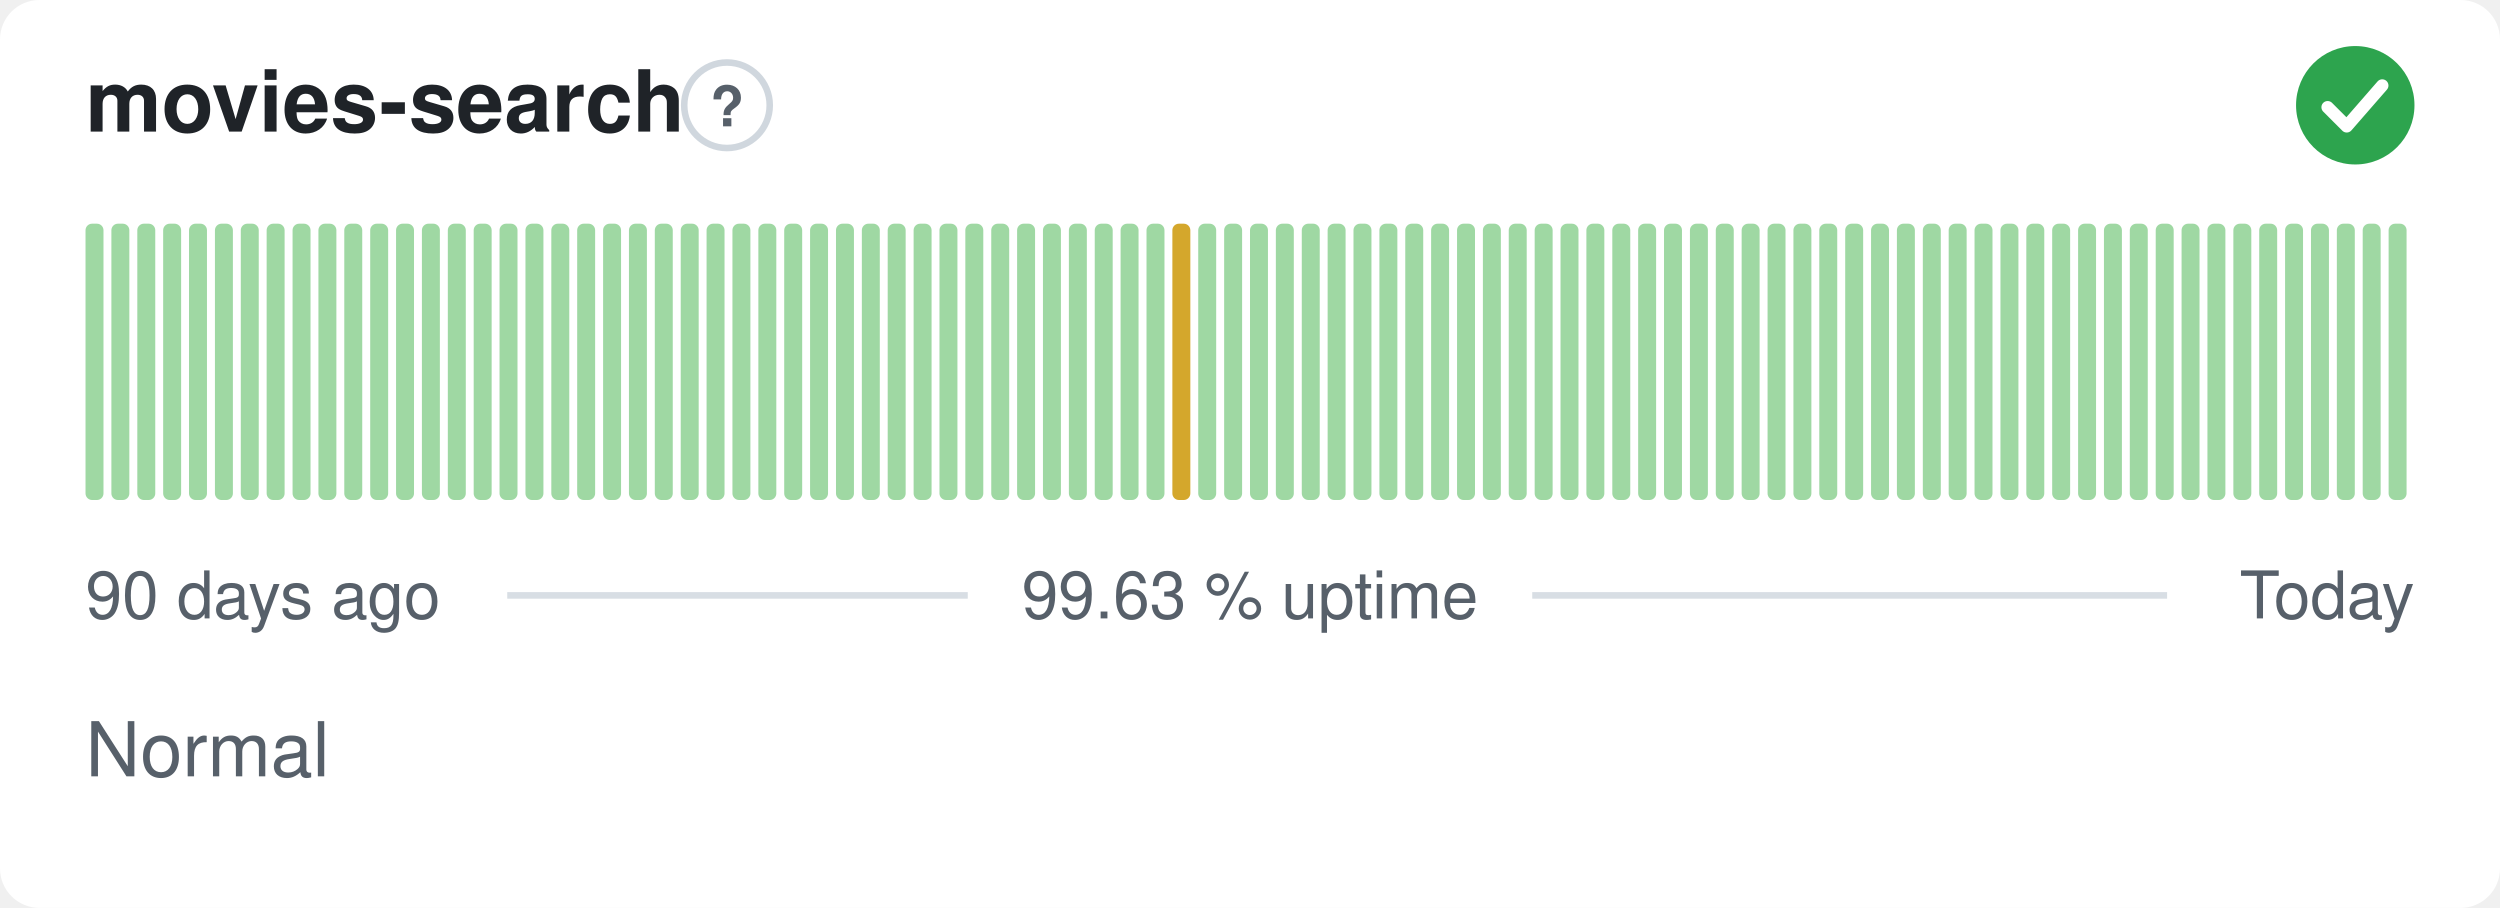
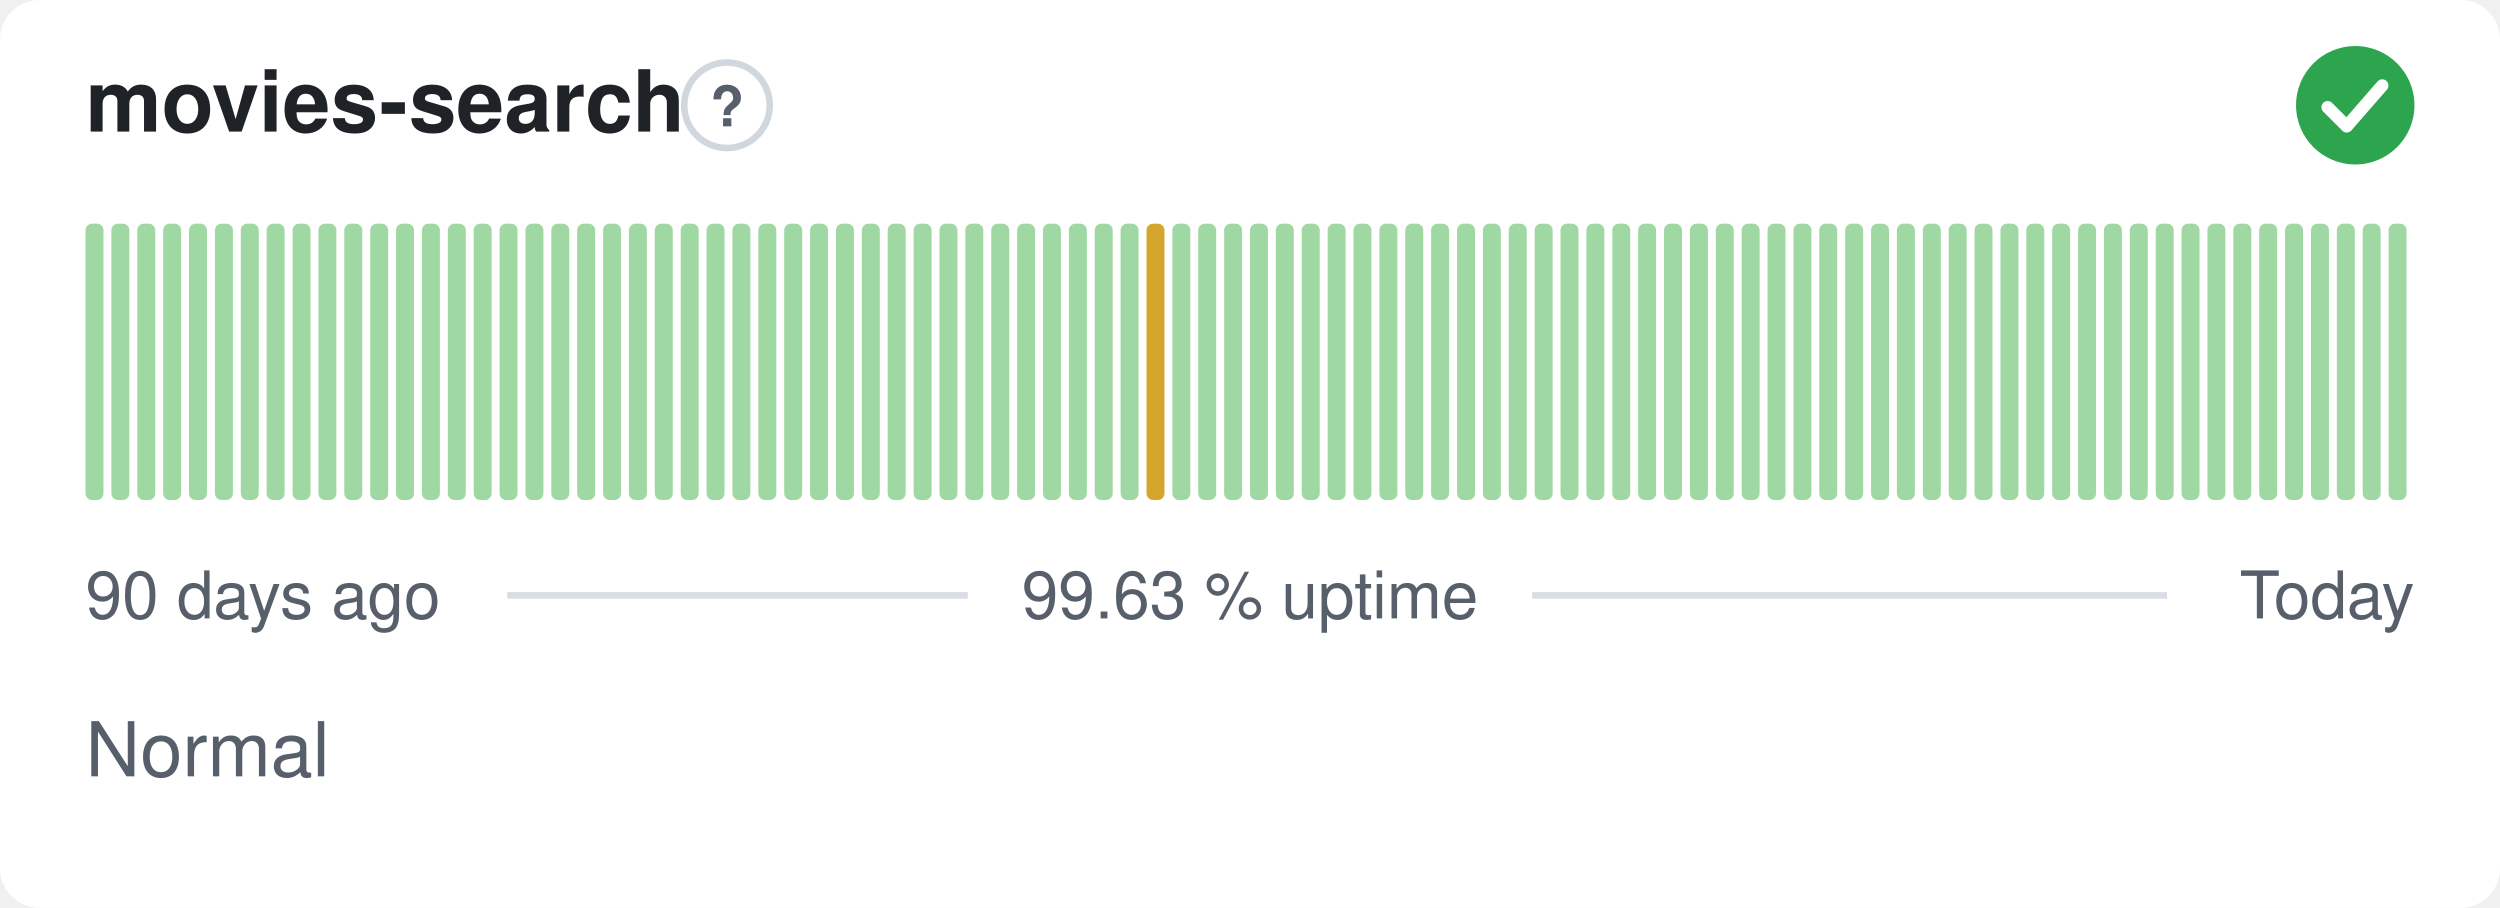
<svg xmlns="http://www.w3.org/2000/svg" width="380" height="138" viewBox="0 0 380 138" role="img" aria-label="movies-search: Normal, 99.63 % uptime over the last 90 days" font-family="-apple-system,BlinkMacSystemFont,'Segoe UI',Helvetica,Arial,sans-serif">
  <style>
    @media (prefers-color-scheme: dark) {
      .bg { fill: #0d1117 }
      .title { fill: #e6edf3 }
      .muted { fill: #8b949e }
      .hint { stroke: #30363d }
      .rule { stroke: #30363d }
      .nodata { fill: #21262d }
    }
  </style>
  <rect class="bg" width="380" height="138" rx="6" fill="#ffffff" />
  <text class="title" x="13" y="20" font-size="13" font-weight="600" fill="#1f2328">movies-search</text>
  <circle class="hint" cx="110.5" cy="16" r="6.5" fill="none" stroke="#d0d7de" stroke-width="1" />
  <text class="muted" x="110.5" y="19.2" text-anchor="middle" font-size="8.5" font-weight="700" fill="#57606a">?</text>
  <circle cx="358" cy="16" r="9" fill="#2da44e" />
  <path d="M353.80 16.30l2.90 2.90 5.40 -6.20" fill="none" stroke="#fff" stroke-width="1.89" stroke-linecap="round" stroke-linejoin="round" />
  <rect x="13.00" y="34.00" width="2.73" height="42.00" rx="1" fill="#9fd8a3" />
  <rect x="16.93" y="34.00" width="2.73" height="42.00" rx="1" fill="#9fd8a3" />
  <rect x="20.87" y="34.00" width="2.73" height="42.00" rx="1" fill="#9fd8a3" />
  <rect x="24.80" y="34.00" width="2.73" height="42.00" rx="1" fill="#9fd8a3" />
  <rect x="28.73" y="34.00" width="2.73" height="42.00" rx="1" fill="#9fd8a3" />
  <rect x="32.67" y="34.00" width="2.73" height="42.00" rx="1" fill="#9fd8a3" />
  <rect x="36.60" y="34.00" width="2.73" height="42.00" rx="1" fill="#9fd8a3" />
  <rect x="40.53" y="34.00" width="2.73" height="42.00" rx="1" fill="#9fd8a3" />
  <rect x="44.47" y="34.00" width="2.73" height="42.00" rx="1" fill="#9fd8a3" />
  <rect x="48.40" y="34.00" width="2.73" height="42.00" rx="1" fill="#9fd8a3" />
  <rect x="52.33" y="34.00" width="2.73" height="42.00" rx="1" fill="#9fd8a3" />
  <rect x="56.27" y="34.00" width="2.73" height="42.00" rx="1" fill="#9fd8a3" />
  <rect x="60.20" y="34.00" width="2.73" height="42.00" rx="1" fill="#9fd8a3" />
  <rect x="64.13" y="34.00" width="2.73" height="42.00" rx="1" fill="#9fd8a3" />
  <rect x="68.07" y="34.00" width="2.73" height="42.00" rx="1" fill="#9fd8a3" />
  <rect x="72.00" y="34.00" width="2.73" height="42.00" rx="1" fill="#9fd8a3" />
  <rect x="75.93" y="34.00" width="2.73" height="42.00" rx="1" fill="#9fd8a3" />
  <rect x="79.87" y="34.00" width="2.73" height="42.00" rx="1" fill="#9fd8a3" />
  <rect x="83.80" y="34.00" width="2.73" height="42.00" rx="1" fill="#9fd8a3" />
  <rect x="87.73" y="34.00" width="2.73" height="42.00" rx="1" fill="#9fd8a3" />
  <rect x="91.67" y="34.00" width="2.73" height="42.00" rx="1" fill="#9fd8a3" />
  <rect x="95.60" y="34.00" width="2.73" height="42.00" rx="1" fill="#9fd8a3" />
  <rect x="99.53" y="34.00" width="2.73" height="42.00" rx="1" fill="#9fd8a3" />
  <rect x="103.47" y="34.00" width="2.73" height="42.00" rx="1" fill="#9fd8a3" />
  <rect x="107.40" y="34.00" width="2.73" height="42.00" rx="1" fill="#9fd8a3" />
  <rect x="111.33" y="34.00" width="2.73" height="42.00" rx="1" fill="#9fd8a3" />
  <rect x="115.27" y="34.00" width="2.73" height="42.00" rx="1" fill="#9fd8a3" />
  <rect x="119.20" y="34.00" width="2.73" height="42.00" rx="1" fill="#9fd8a3" />
  <rect x="123.13" y="34.00" width="2.73" height="42.00" rx="1" fill="#9fd8a3" />
  <rect x="127.07" y="34.00" width="2.73" height="42.00" rx="1" fill="#9fd8a3" />
  <rect x="131.00" y="34.00" width="2.73" height="42.00" rx="1" fill="#9fd8a3" />
  <rect x="134.93" y="34.00" width="2.73" height="42.00" rx="1" fill="#9fd8a3" />
  <rect x="138.87" y="34.00" width="2.73" height="42.00" rx="1" fill="#9fd8a3" />
  <rect x="142.80" y="34.00" width="2.73" height="42.00" rx="1" fill="#9fd8a3" />
  <rect x="146.73" y="34.00" width="2.73" height="42.00" rx="1" fill="#9fd8a3" />
  <rect x="150.67" y="34.00" width="2.73" height="42.00" rx="1" fill="#9fd8a3" />
  <rect x="154.60" y="34.00" width="2.73" height="42.00" rx="1" fill="#9fd8a3" />
  <rect x="158.53" y="34.00" width="2.73" height="42.00" rx="1" fill="#9fd8a3" />
  <rect x="162.47" y="34.00" width="2.73" height="42.00" rx="1" fill="#9fd8a3" />
  <rect x="166.40" y="34.00" width="2.73" height="42.00" rx="1" fill="#9fd8a3" />
  <rect x="170.33" y="34.00" width="2.73" height="42.00" rx="1" fill="#9fd8a3" />
-   <rect x="174.27" y="34.00" width="2.73" height="42.00" rx="1" fill="#9fd8a3" />
-   <rect x="178.20" y="34.00" width="2.73" height="42.00" rx="1" fill="#d4a72c" />
+   <rect x="174.27" y="34.00" width="2.73" height="42.00" rx="1" fill="#d4a72c" />
+   <rect x="178.20" y="34.00" width="2.73" height="42.00" rx="1" fill="#9fd8a3" />
  <rect x="182.13" y="34.00" width="2.73" height="42.00" rx="1" fill="#9fd8a3" />
  <rect x="186.07" y="34.00" width="2.73" height="42.00" rx="1" fill="#9fd8a3" />
  <rect x="190.00" y="34.00" width="2.73" height="42.00" rx="1" fill="#9fd8a3" />
  <rect x="193.93" y="34.00" width="2.73" height="42.00" rx="1" fill="#9fd8a3" />
  <rect x="197.87" y="34.00" width="2.73" height="42.00" rx="1" fill="#9fd8a3" />
  <rect x="201.80" y="34.00" width="2.73" height="42.00" rx="1" fill="#9fd8a3" />
  <rect x="205.73" y="34.00" width="2.73" height="42.00" rx="1" fill="#9fd8a3" />
  <rect x="209.67" y="34.00" width="2.73" height="42.00" rx="1" fill="#9fd8a3" />
  <rect x="213.60" y="34.00" width="2.73" height="42.00" rx="1" fill="#9fd8a3" />
  <rect x="217.53" y="34.00" width="2.73" height="42.00" rx="1" fill="#9fd8a3" />
  <rect x="221.47" y="34.00" width="2.73" height="42.00" rx="1" fill="#9fd8a3" />
  <rect x="225.40" y="34.00" width="2.73" height="42.00" rx="1" fill="#9fd8a3" />
  <rect x="229.33" y="34.00" width="2.73" height="42.00" rx="1" fill="#9fd8a3" />
  <rect x="233.27" y="34.00" width="2.73" height="42.00" rx="1" fill="#9fd8a3" />
  <rect x="237.20" y="34.00" width="2.73" height="42.00" rx="1" fill="#9fd8a3" />
  <rect x="241.13" y="34.00" width="2.73" height="42.00" rx="1" fill="#9fd8a3" />
  <rect x="245.07" y="34.00" width="2.73" height="42.00" rx="1" fill="#9fd8a3" />
  <rect x="249.00" y="34.00" width="2.73" height="42.00" rx="1" fill="#9fd8a3" />
  <rect x="252.93" y="34.00" width="2.73" height="42.00" rx="1" fill="#9fd8a3" />
  <rect x="256.87" y="34.00" width="2.73" height="42.00" rx="1" fill="#9fd8a3" />
  <rect x="260.80" y="34.00" width="2.73" height="42.00" rx="1" fill="#9fd8a3" />
  <rect x="264.73" y="34.00" width="2.73" height="42.00" rx="1" fill="#9fd8a3" />
  <rect x="268.67" y="34.00" width="2.73" height="42.00" rx="1" fill="#9fd8a3" />
  <rect x="272.60" y="34.00" width="2.73" height="42.00" rx="1" fill="#9fd8a3" />
  <rect x="276.53" y="34.00" width="2.73" height="42.00" rx="1" fill="#9fd8a3" />
  <rect x="280.47" y="34.00" width="2.73" height="42.00" rx="1" fill="#9fd8a3" />
  <rect x="284.40" y="34.00" width="2.73" height="42.00" rx="1" fill="#9fd8a3" />
  <rect x="288.33" y="34.00" width="2.73" height="42.00" rx="1" fill="#9fd8a3" />
  <rect x="292.27" y="34.00" width="2.73" height="42.00" rx="1" fill="#9fd8a3" />
  <rect x="296.20" y="34.00" width="2.73" height="42.00" rx="1" fill="#9fd8a3" />
  <rect x="300.13" y="34.00" width="2.73" height="42.00" rx="1" fill="#9fd8a3" />
  <rect x="304.07" y="34.00" width="2.73" height="42.00" rx="1" fill="#9fd8a3" />
  <rect x="308.00" y="34.00" width="2.73" height="42.00" rx="1" fill="#9fd8a3" />
  <rect x="311.93" y="34.00" width="2.73" height="42.00" rx="1" fill="#9fd8a3" />
  <rect x="315.87" y="34.00" width="2.73" height="42.00" rx="1" fill="#9fd8a3" />
  <rect x="319.80" y="34.00" width="2.73" height="42.00" rx="1" fill="#9fd8a3" />
  <rect x="323.73" y="34.00" width="2.73" height="42.00" rx="1" fill="#9fd8a3" />
  <rect x="327.67" y="34.00" width="2.73" height="42.00" rx="1" fill="#9fd8a3" />
  <rect x="331.60" y="34.00" width="2.73" height="42.00" rx="1" fill="#9fd8a3" />
  <rect x="335.53" y="34.00" width="2.73" height="42.00" rx="1" fill="#9fd8a3" />
  <rect x="339.47" y="34.00" width="2.73" height="42.00" rx="1" fill="#9fd8a3" />
  <rect x="343.40" y="34.00" width="2.73" height="42.00" rx="1" fill="#9fd8a3" />
  <rect x="347.33" y="34.00" width="2.73" height="42.00" rx="1" fill="#9fd8a3" />
  <rect x="351.27" y="34.00" width="2.73" height="42.00" rx="1" fill="#9fd8a3" />
  <rect x="355.20" y="34.00" width="2.73" height="42.00" rx="1" fill="#9fd8a3" />
  <rect x="359.13" y="34.00" width="2.73" height="42.00" rx="1" fill="#9fd8a3" />
  <rect x="363.07" y="34.00" width="2.73" height="42.00" rx="1" fill="#9fd8a3" />
  <text class="muted" x="13" y="94" font-size="10" fill="#57606a">90 days ago</text>
  <text class="muted" x="190" y="94" text-anchor="middle" font-size="10" fill="#57606a">99.63 % uptime</text>
  <text class="muted" x="367" y="94" text-anchor="end" font-size="10" fill="#57606a">Today</text>
  <line class="rule" x1="77.1" y1="90.5" x2="147.1" y2="90.5" stroke="#d8dee4" stroke-width="1" />
  <line class="rule" x1="232.9" y1="90.5" x2="329.4" y2="90.5" stroke="#d8dee4" stroke-width="1" />
  <text class="muted" x="13" y="118" font-size="11.5" fill="#57606a">Normal</text>
</svg>
